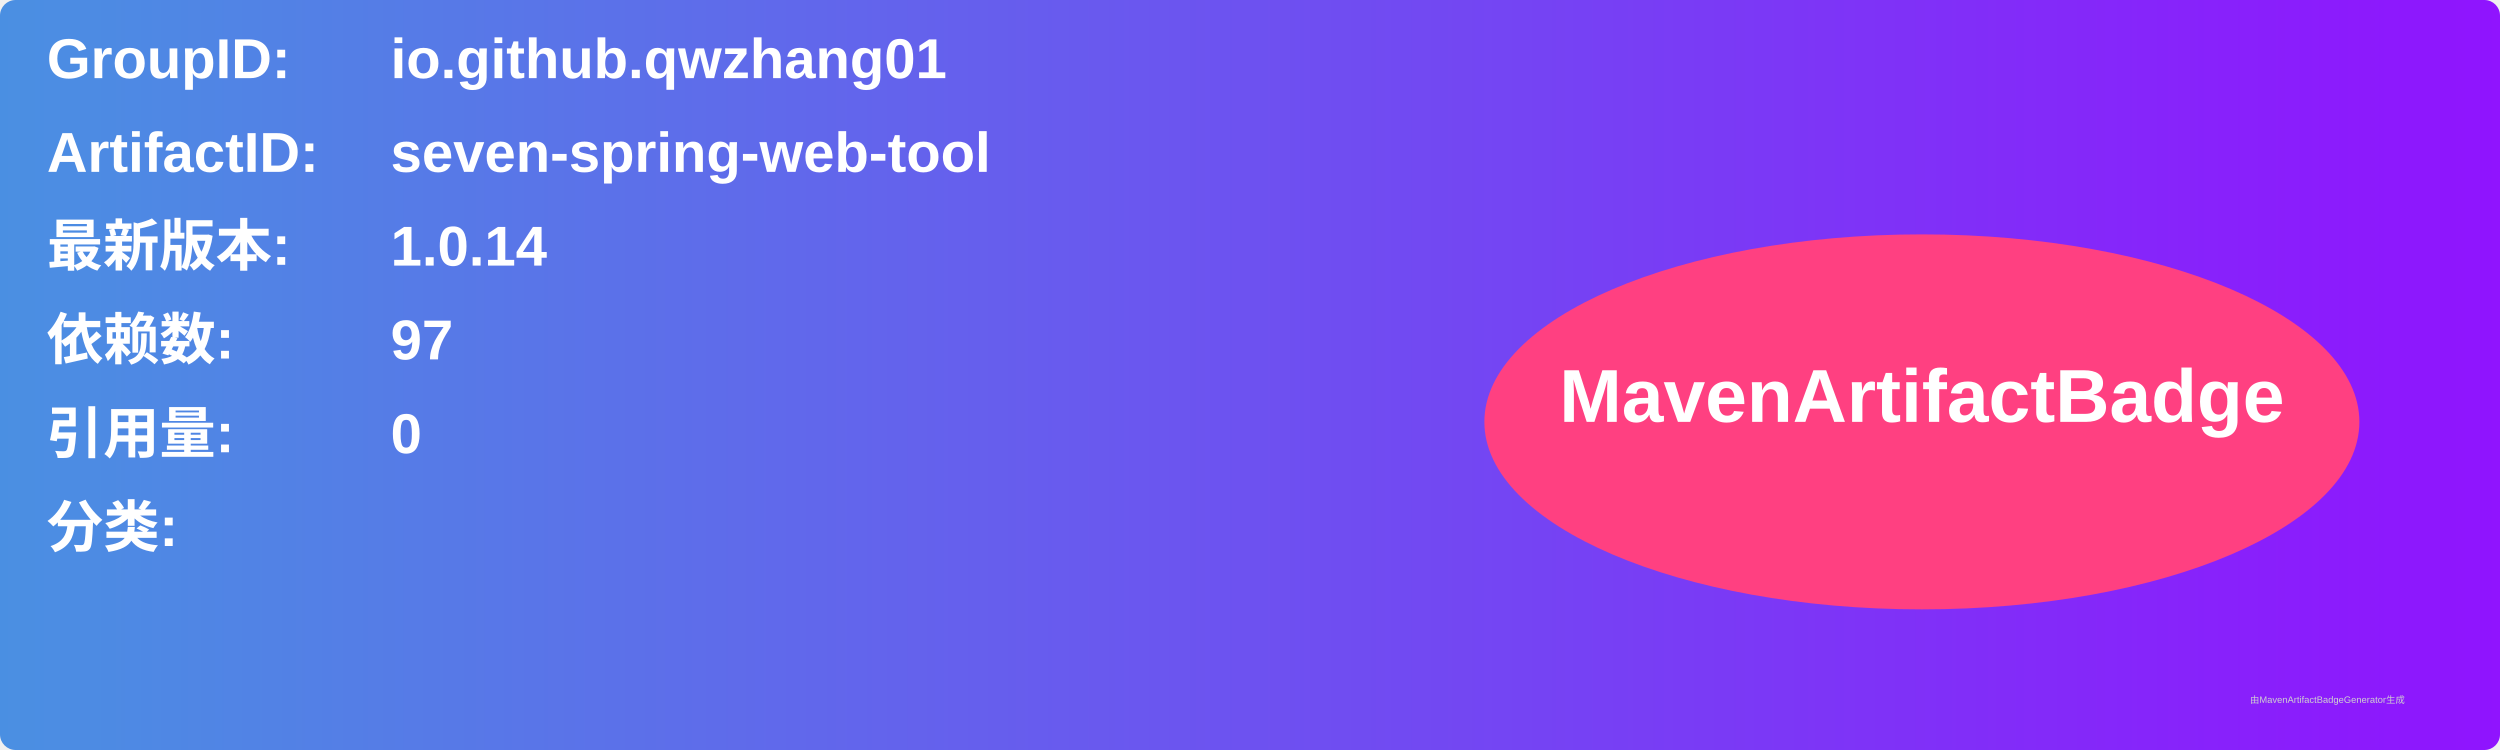
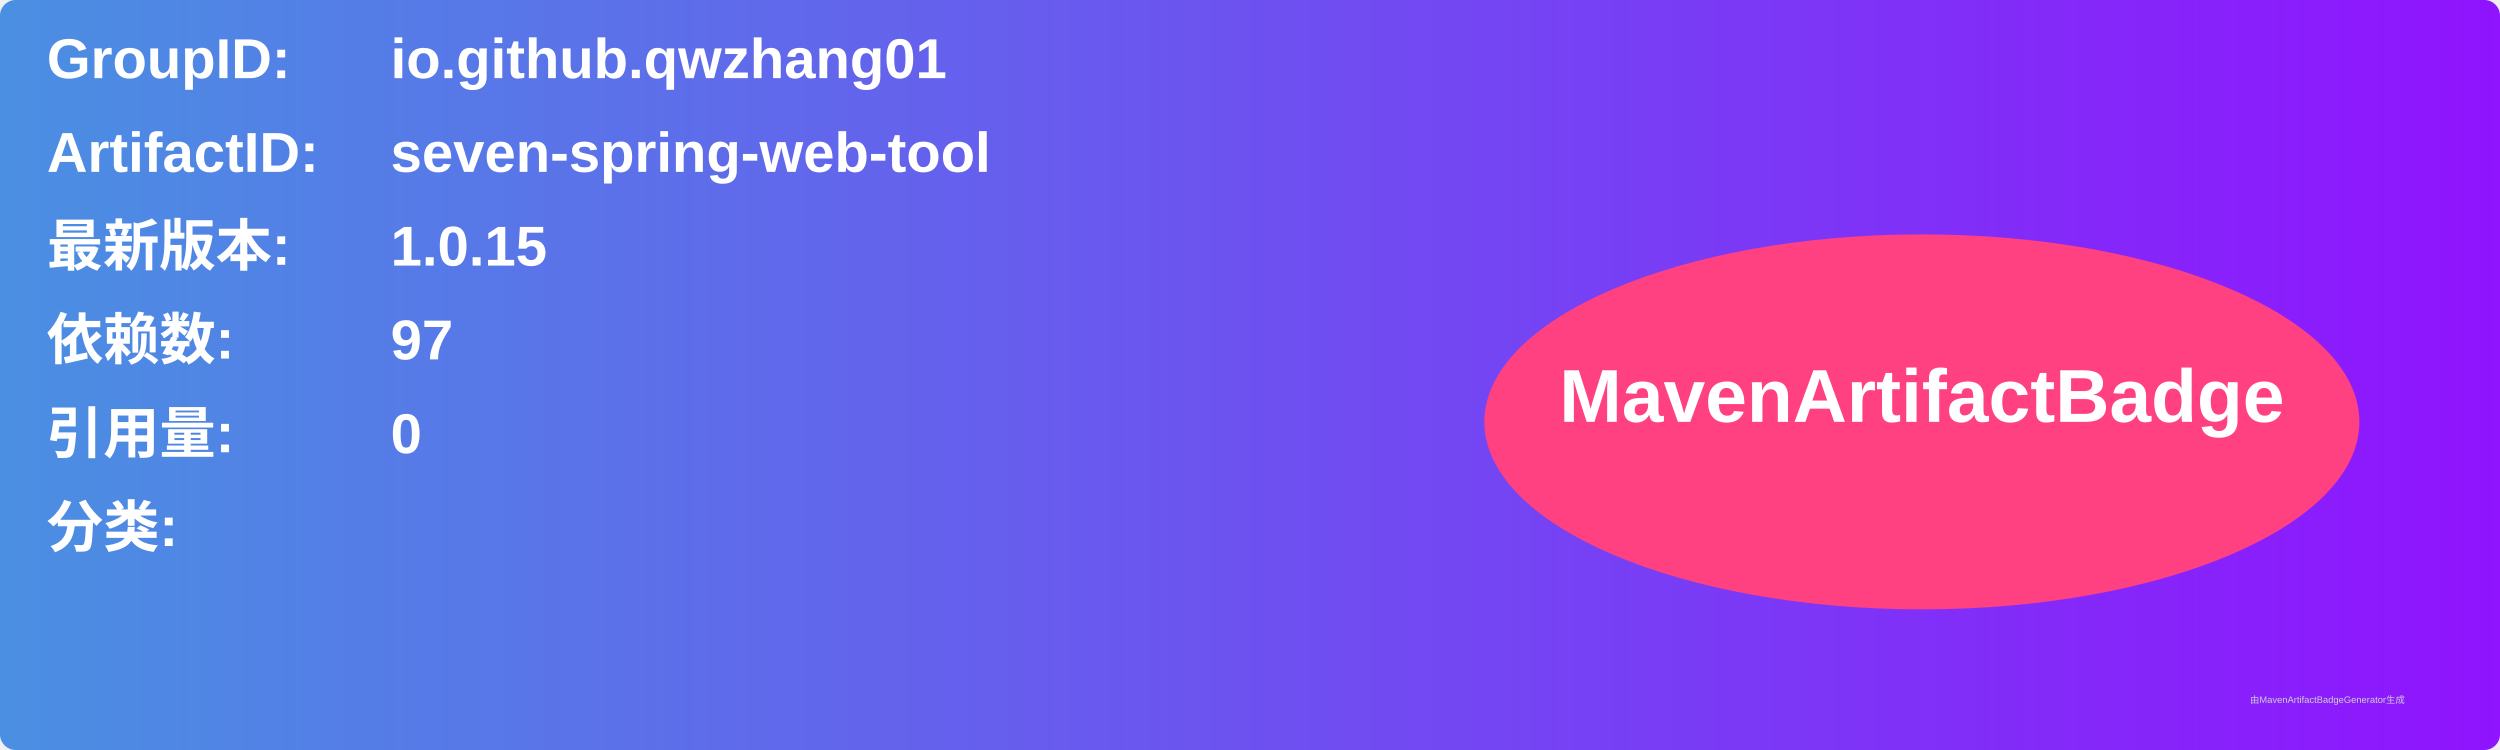
<svg xmlns="http://www.w3.org/2000/svg" width="800" height="240" viewBox="0 0 800 240">
  <linearGradient id="grad" x1="0%" y1="0%" x2="100%" y2="0%">
    <stop offset="0%" stop-color="#4a90e2" />
    <stop offset="100%" stop-color="#9013fe" />
  </linearGradient>
  <rect width="100%" height="100%" rx="5" ry="5" fill="url(#grad)" />
  <g transform="translate(15, 15)">
    <text x="0" y="10" font-family="Arial" font-size="18" fill="white" font-weight="bold" width="260">GroupID:</text>
    <text x="110" y="10" font-family="Arial" font-size="18" fill="white" font-weight="bold" width="460">io.github.qwzhang01</text>
    <text x="0" y="40" font-family="Arial" font-size="18" fill="white" font-weight="bold" width="260">ArtifactID:</text>
    <text x="110" y="40" font-family="Arial" font-size="18" fill="white" font-weight="bold" width="460">seven-spring-web-tool</text>
    <text x="0" y="70" font-family="Arial" font-size="18" fill="white" font-weight="bold">最新版本:</text>
    <text x="110" y="70" font-family="Arial" font-size="18" fill="white" font-weight="bold">
-       <tspan font-weight="bold">1.0.14</tspan>
+       <tspan font-weight="bold">1.0.15</tspan>
    </text>
    <text x="0" y="100" font-family="Arial" font-size="18" fill="white" font-weight="bold">依赖数: </text>
    <text x="110" y="100" font-family="Arial" font-size="18" fill="white">
      <tspan font-weight="bold">97</tspan>
    </text>
    <text x="0" y="130" font-family="Arial" font-size="18" fill="white" font-weight="bold">引用量: </text>
    <text x="110" y="130" font-family="Arial" font-size="18" fill="white">
      <tspan font-weight="bold">0</tspan>
    </text>
    <text x="0" y="160" font-family="Arial" font-size="18" fill="white" font-weight="bold">分类:</text>
    <text x="10" y="190" font-family="Arial" font-size="10" fill="white">
      <tspan font-weight="bold" />
    </text>
    <ellipse cx="600" cy="120" rx="140" ry="60" fill="#ff4081" />
    <text x="600" y="120" text-anchor="middle" font-family="Arial" font-size="24" fill="white" font-weight="bold">MavenArtifactBadge</text>
  </g>
  <text x="720" y="225" font-family="Arial" font-size="3" fill="#d0d0d0">由MavenArtifactBadgeGenerator生成</text>
</svg>
